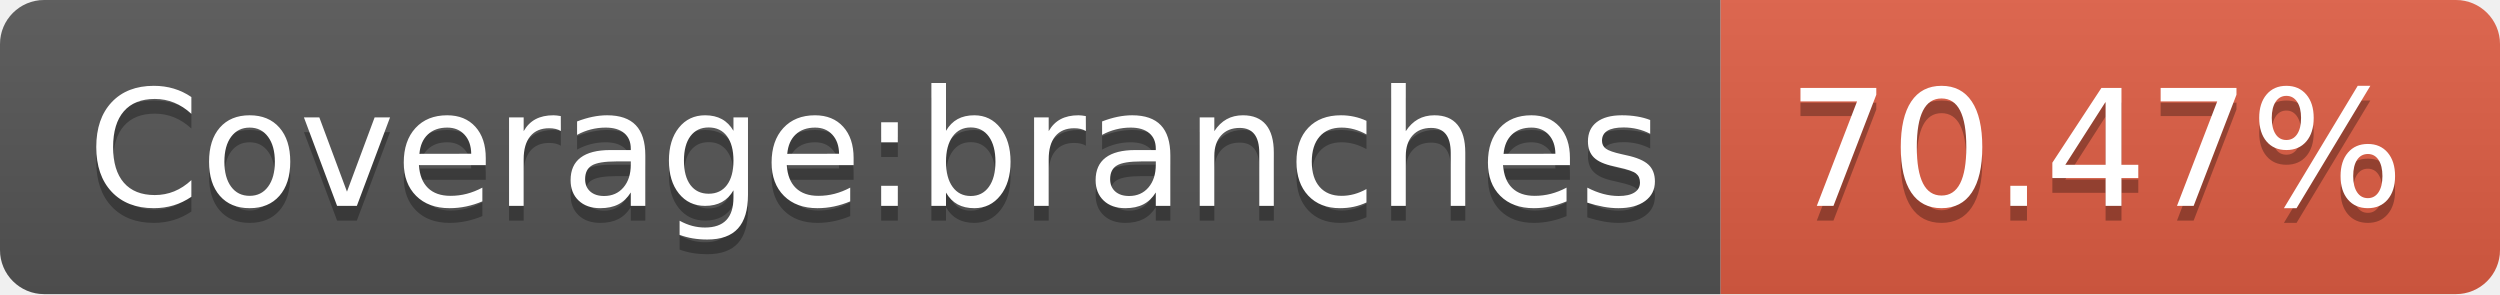
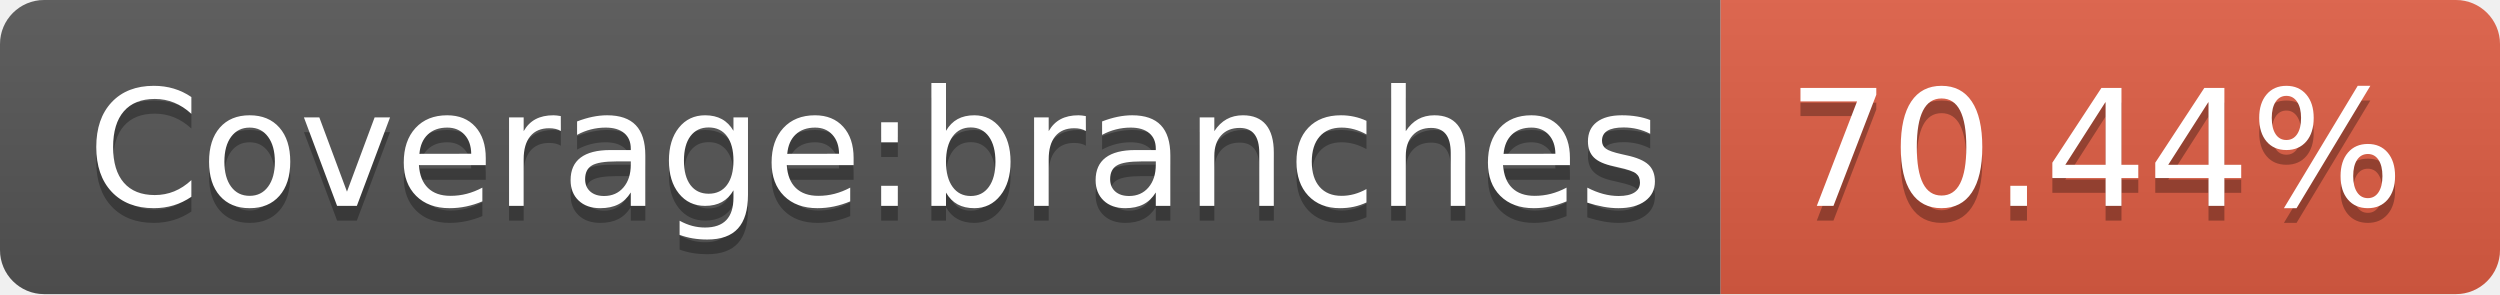
<svg xmlns="http://www.w3.org/2000/svg" width="170" height="20">
  <linearGradient id="b" x2="0" y2="100%">
    <stop offset="0" stop-color="#bbb" stop-opacity=".1" />
    <stop offset="1" stop-opacity=".1" />
  </linearGradient>
  <clipPath id="a">
    <rect width="170" height="20" rx="3" fill="#fff" />
  </clipPath>
  <g clip-path="url(#a)">
    <path fill="#555" d="M0 0h117v20H0z" />
    <path fill="#e05d44" d="M117 0h53v20H117z" />
    <path fill="url(#b)" d="M0 0h170v20H0z" />
  </g>
  <g fill="#fff" text-anchor="middle" font-family="DejaVu Sans,Verdana,Geneva,sans-serif" font-size="110">
    <text x="595" y="150" fill="#010101" fill-opacity=".3" transform="scale(.1)" textLength="1070">Coverage:branches</text>
    <text x="595" y="140" transform="scale(.1)" textLength="1070">Coverage:branches</text>
-     <text x="1425" y="150" fill="#010101" fill-opacity=".3" transform="scale(.1)" textLength="430">70.47%</text>
-     <text x="1425" y="140" transform="scale(.1)" textLength="430">70.47%</text>
+     <text x="1425" y="150" fill="#010101" fill-opacity=".3" transform="scale(.1)" textLength="430">70.44%</text>
+     <text x="1425" y="140" transform="scale(.1)" textLength="430">70.44%</text>
  </g>
</svg>
